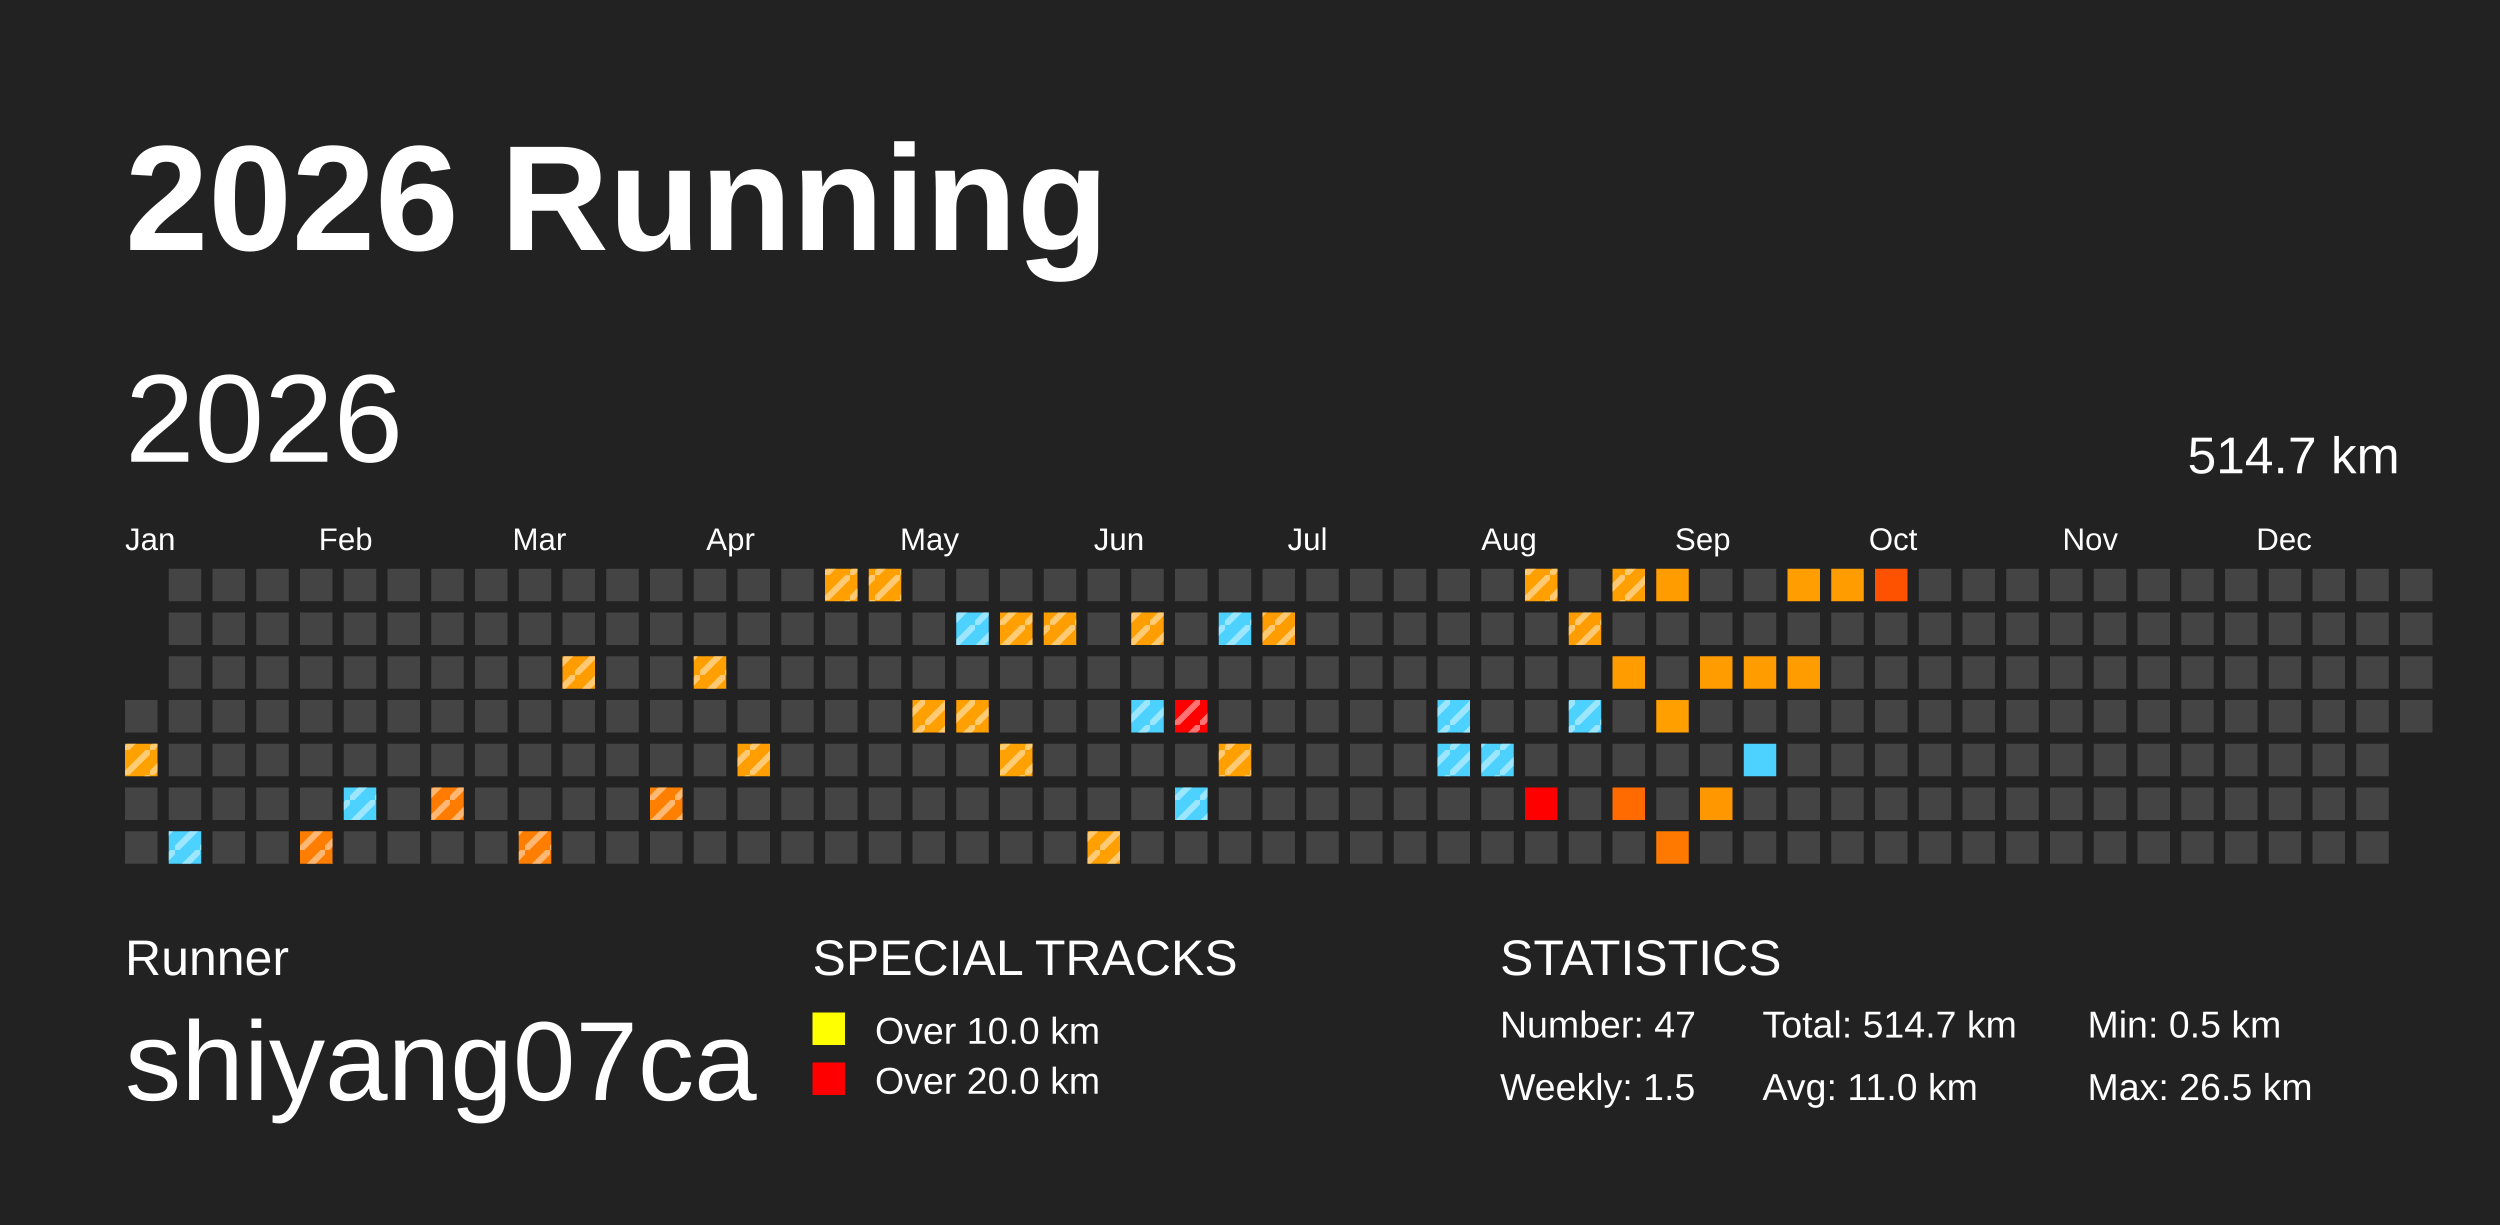
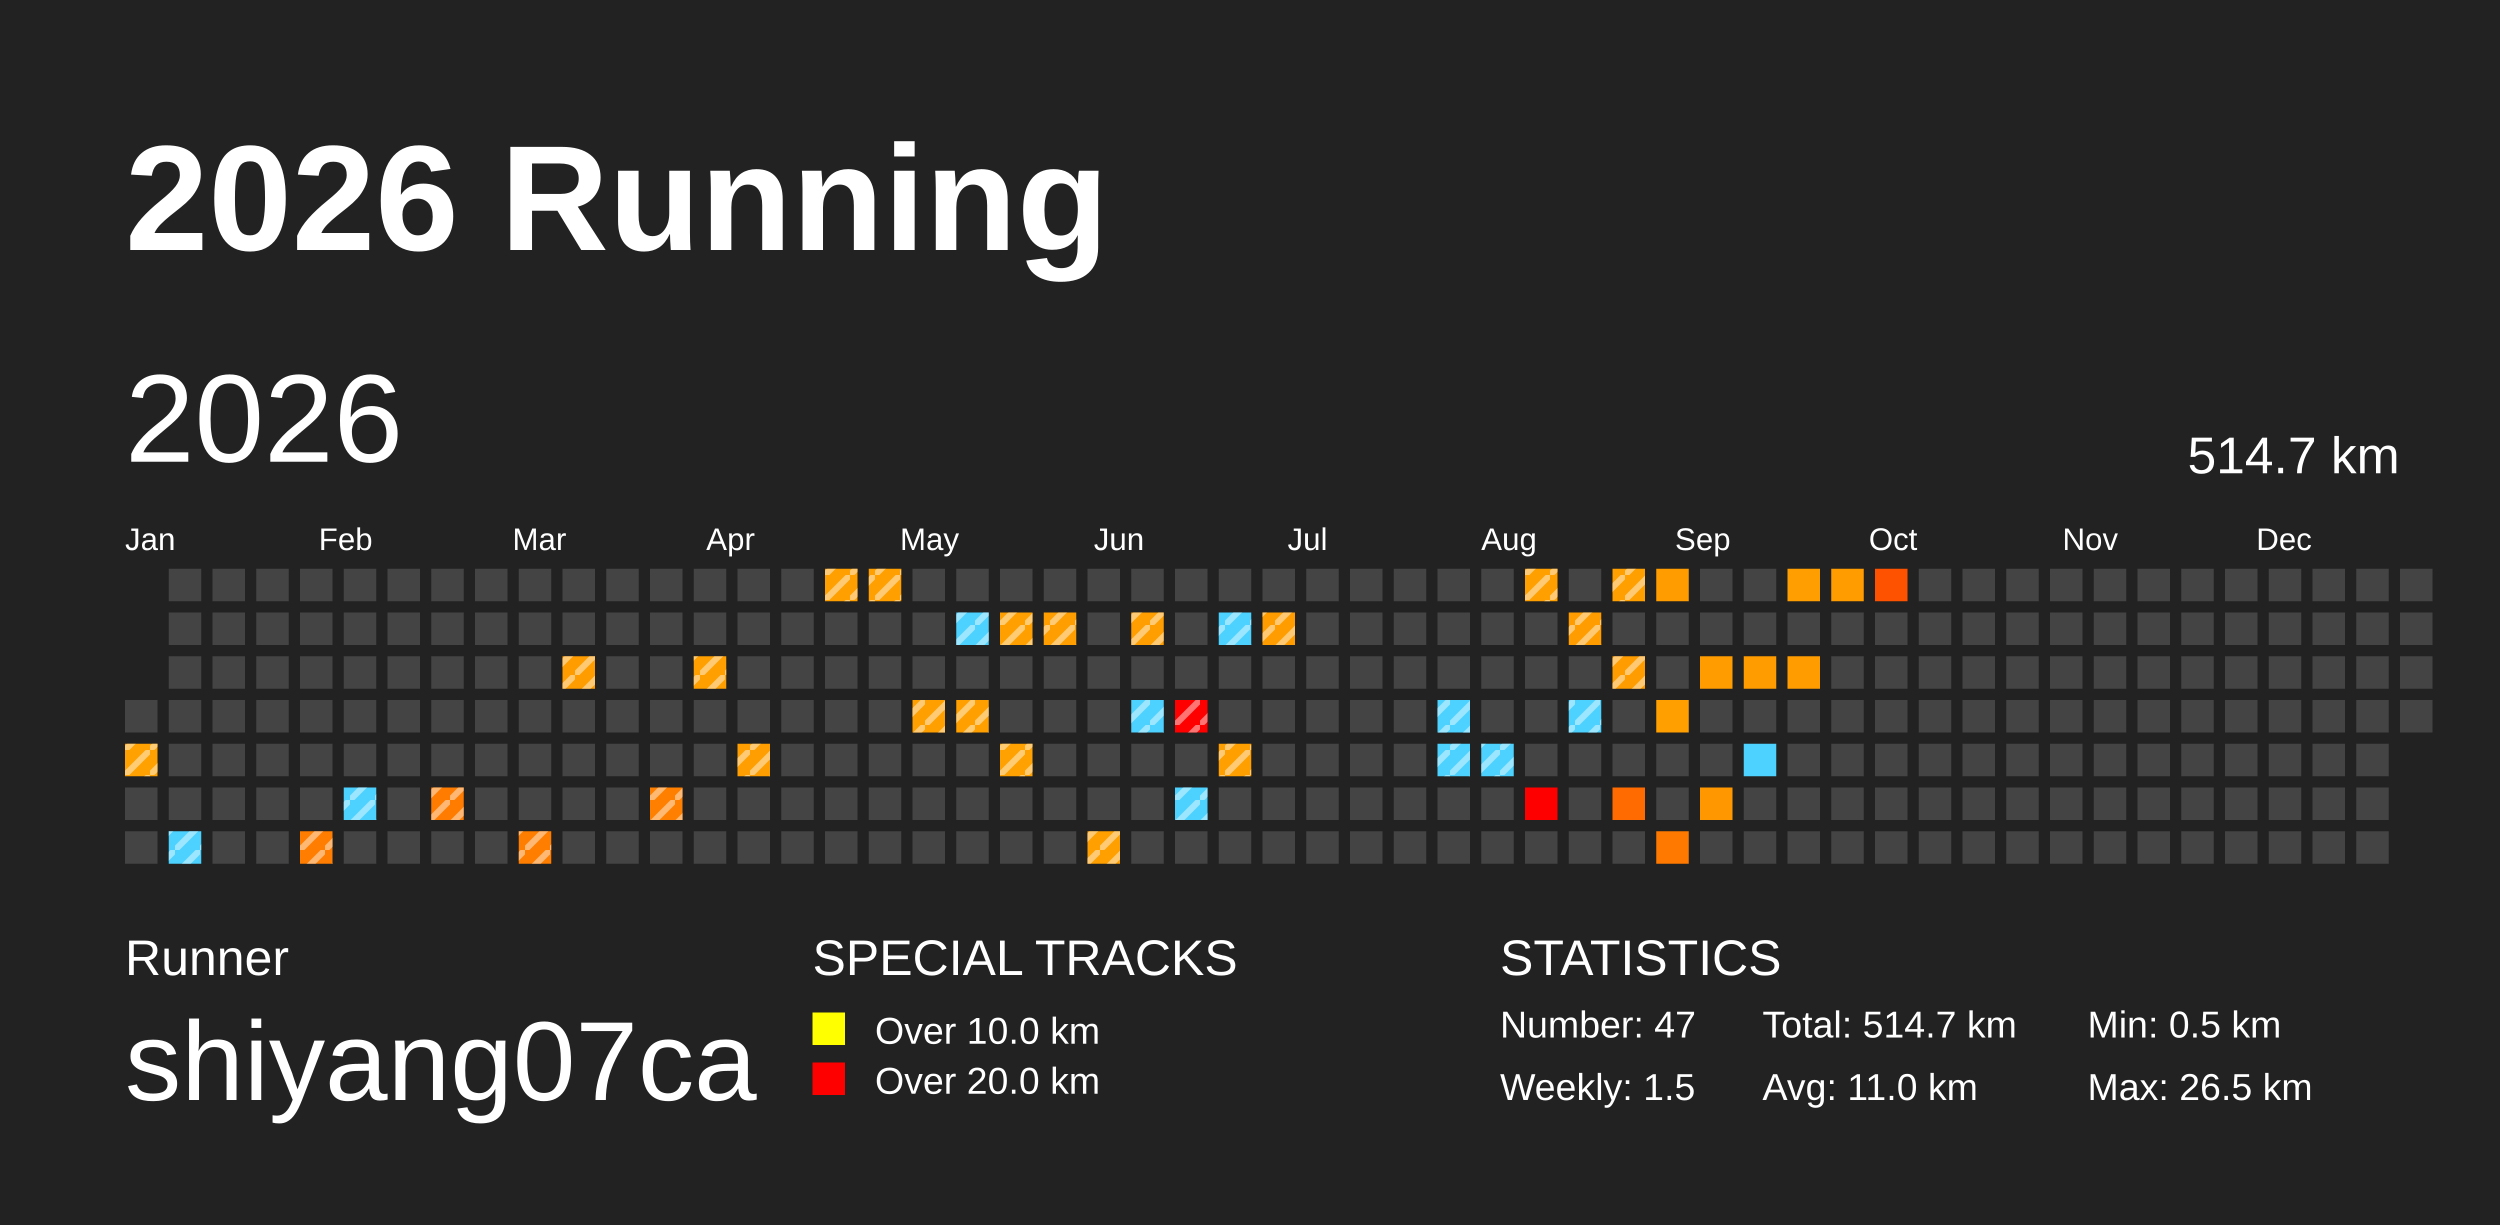
<svg xmlns="http://www.w3.org/2000/svg" baseProfile="full" height="98mm" version="1.1" viewBox="0,0,200,98" width="200mm">
  <defs>
    <pattern height="2" id="indoor-stripe" patternUnits="userSpaceOnUse" width="2">
      <line stroke="white" stroke-opacity="0.45" stroke-width="0.5" x1="0" x2="2" y1="2" y2="0" />
    </pattern>
  </defs>
  <rect fill="#222222" height="98" width="200" x="0" y="0" />
  <text fill="#FFFFFF" style="font-size:12px; font-family:Arial; font-weight:bold;" x="10" y="20">2026 Running</text>
  <text fill="#FFFFFF" style="font-size:4px; font-family:Arial" x="10" y="78">Runner</text>
  <text fill="#FFFFFF" style="font-size:9px; font-family:Arial" x="10" y="88">shiyang07ca</text>
  <text fill="#FFFFFF" style="font-size:4px; font-family:Arial" x="65" y="78">SPECIAL TRACKS</text>
  <rect fill="yellow" height="2.6" width="2.6" x="65" y="81" />
  <text fill="#FFFFFF" style="font-size:3px; font-family:Arial" x="70" y="83.5">Over 10.0 km</text>
  <rect fill="red" height="2.6" width="2.6" x="65" y="85" />
  <text fill="#FFFFFF" style="font-size:3px; font-family:Arial" x="70" y="87.5">Over 20.0 km</text>
  <text fill="#FFFFFF" style="font-size:4px; font-family:Arial" x="120" y="78">STATISTICS</text>
  <text fill="#FFFFFF" style="font-size:3px; font-family:Arial" x="120" y="83">Number: 47</text>
  <text fill="#FFFFFF" style="font-size:3px; font-family:Arial" x="120" y="88">Weekly: 1.5</text>
  <text fill="#FFFFFF" style="font-size:3px; font-family:Arial" x="141" y="83">Total: 514.7 km</text>
  <text fill="#FFFFFF" style="font-size:3px; font-family:Arial" x="141" y="88">Avg: 11.0 km</text>
  <text fill="#FFFFFF" style="font-size:3px; font-family:Arial" x="167" y="83">Min: 0.5 km</text>
  <text fill="#FFFFFF" style="font-size:3px; font-family:Arial" x="167" y="88">Max: 26.5 km</text>
  <text dominant-baseline="hanging" fill="#FFFFFF" style="font-size:10.0px; font-family:Arial;" x="10" y="30">2026</text>
  <text dominant-baseline="hanging" fill="#FFFFFF" style="font-size:4.125px; font-family:Arial;" x="175" y="35">514.7 km</text>
  <text fill="#FFFFFF" style="font-size:2.5px; font-family:Arial" x="10.0" y="44">Jan</text>
  <text fill="#FFFFFF" style="font-size:2.5px; font-family:Arial" x="25.5" y="44">Feb</text>
  <text fill="#FFFFFF" style="font-size:2.5px; font-family:Arial" x="41.0" y="44">Mar</text>
  <text fill="#FFFFFF" style="font-size:2.5px; font-family:Arial" x="56.5" y="44">Apr</text>
  <text fill="#FFFFFF" style="font-size:2.5px; font-family:Arial" x="72.0" y="44">May</text>
  <text fill="#FFFFFF" style="font-size:2.5px; font-family:Arial" x="87.5" y="44">Jun</text>
  <text fill="#FFFFFF" style="font-size:2.5px; font-family:Arial" x="103.0" y="44">Jul</text>
  <text fill="#FFFFFF" style="font-size:2.5px; font-family:Arial" x="118.5" y="44">Aug</text>
  <text fill="#FFFFFF" style="font-size:2.5px; font-family:Arial" x="134.0" y="44">Sep</text>
  <text fill="#FFFFFF" style="font-size:2.5px; font-family:Arial" x="149.5" y="44">Oct</text>
  <text fill="#FFFFFF" style="font-size:2.5px; font-family:Arial" x="165.0" y="44">Nov</text>
  <text fill="#FFFFFF" style="font-size:2.5px; font-family:Arial" x="180.5" y="44">Dec</text>
  <rect fill="#444444" height="2.6" width="2.6" x="10.0" y="56.0" />
  <rect fill="#ffa100" height="2.6" width="2.6" x="10.0" y="59.5" />
  <rect fill="url(#indoor-stripe)" height="2.6" style="pointer-events: none;" width="2.6" x="10.0" y="59.5" />
  <rect fill="#444444" height="2.6" width="2.6" x="10.0" y="63.0" />
  <rect fill="#444444" height="2.6" width="2.6" x="10.0" y="66.5" />
  <rect fill="#444444" height="2.6" width="2.6" x="13.5" y="45.5" />
  <rect fill="#444444" height="2.6" width="2.6" x="13.5" y="49.0" />
  <rect fill="#444444" height="2.6" width="2.6" x="13.5" y="52.5" />
  <rect fill="#444444" height="2.6" width="2.6" x="13.5" y="56.0" />
  <rect fill="#444444" height="2.6" width="2.6" x="13.5" y="59.5" />
  <rect fill="#444444" height="2.6" width="2.6" x="13.5" y="63.0" />
  <rect fill="#4dd2ff" height="2.6" width="2.6" x="13.5" y="66.5" />
  <rect fill="url(#indoor-stripe)" height="2.6" style="pointer-events: none;" width="2.6" x="13.5" y="66.5" />
  <rect fill="#444444" height="2.6" width="2.6" x="17.0" y="45.5" />
  <rect fill="#444444" height="2.6" width="2.6" x="17.0" y="49.0" />
  <rect fill="#444444" height="2.6" width="2.6" x="17.0" y="52.5" />
  <rect fill="#444444" height="2.6" width="2.6" x="17.0" y="56.0" />
  <rect fill="#444444" height="2.6" width="2.6" x="17.0" y="59.5" />
  <rect fill="#444444" height="2.6" width="2.6" x="17.0" y="63.0" />
  <rect fill="#444444" height="2.6" width="2.6" x="17.0" y="66.5" />
  <rect fill="#444444" height="2.6" width="2.6" x="20.5" y="45.5" />
  <rect fill="#444444" height="2.6" width="2.6" x="20.5" y="49.0" />
  <rect fill="#444444" height="2.6" width="2.6" x="20.5" y="52.5" />
  <rect fill="#444444" height="2.6" width="2.6" x="20.5" y="56.0" />
  <rect fill="#444444" height="2.6" width="2.6" x="20.5" y="59.5" />
  <rect fill="#444444" height="2.6" width="2.6" x="20.5" y="63.0" />
  <rect fill="#444444" height="2.6" width="2.6" x="20.5" y="66.5" />
  <rect fill="#444444" height="2.6" width="2.6" x="24.0" y="45.5" />
  <rect fill="#444444" height="2.6" width="2.6" x="24.0" y="49.0" />
  <rect fill="#444444" height="2.6" width="2.6" x="24.0" y="52.5" />
  <rect fill="#444444" height="2.6" width="2.6" x="24.0" y="56.0" />
  <rect fill="#444444" height="2.6" width="2.6" x="24.0" y="59.5" />
  <rect fill="#444444" height="2.6" width="2.6" x="24.0" y="63.0" />
  <rect fill="#ff7d00" height="2.6" width="2.6" x="24.0" y="66.5" />
  <rect fill="url(#indoor-stripe)" height="2.6" style="pointer-events: none;" width="2.6" x="24.0" y="66.5" />
  <rect fill="#444444" height="2.6" width="2.6" x="27.5" y="45.5" />
  <rect fill="#444444" height="2.6" width="2.6" x="27.5" y="49.0" />
  <rect fill="#444444" height="2.6" width="2.6" x="27.5" y="52.5" />
  <rect fill="#444444" height="2.6" width="2.6" x="27.5" y="56.0" />
  <rect fill="#444444" height="2.6" width="2.6" x="27.5" y="59.5" />
  <rect fill="#4dd2ff" height="2.6" width="2.6" x="27.5" y="63.0" />
  <rect fill="url(#indoor-stripe)" height="2.6" style="pointer-events: none;" width="2.6" x="27.5" y="63.0" />
  <rect fill="#444444" height="2.6" width="2.6" x="27.5" y="66.5" />
  <rect fill="#444444" height="2.6" width="2.6" x="31.0" y="45.5" />
  <rect fill="#444444" height="2.6" width="2.6" x="31.0" y="49.0" />
  <rect fill="#444444" height="2.6" width="2.6" x="31.0" y="52.5" />
  <rect fill="#444444" height="2.6" width="2.6" x="31.0" y="56.0" />
  <rect fill="#444444" height="2.6" width="2.6" x="31.0" y="59.5" />
  <rect fill="#444444" height="2.6" width="2.6" x="31.0" y="63.0" />
  <rect fill="#444444" height="2.6" width="2.6" x="31.0" y="66.5" />
  <rect fill="#444444" height="2.6" width="2.6" x="34.5" y="45.5" />
  <rect fill="#444444" height="2.6" width="2.6" x="34.5" y="49.0" />
  <rect fill="#444444" height="2.6" width="2.6" x="34.5" y="52.5" />
  <rect fill="#444444" height="2.6" width="2.6" x="34.5" y="56.0" />
  <rect fill="#444444" height="2.6" width="2.6" x="34.5" y="59.5" />
  <rect fill="#ff7c00" height="2.6" width="2.6" x="34.5" y="63.0" />
  <rect fill="url(#indoor-stripe)" height="2.6" style="pointer-events: none;" width="2.6" x="34.5" y="63.0" />
  <rect fill="#444444" height="2.6" width="2.6" x="34.5" y="66.5" />
  <rect fill="#444444" height="2.6" width="2.6" x="38.0" y="45.5" />
  <rect fill="#444444" height="2.6" width="2.6" x="38.0" y="49.0" />
  <rect fill="#444444" height="2.6" width="2.6" x="38.0" y="52.5" />
  <rect fill="#444444" height="2.6" width="2.6" x="38.0" y="56.0" />
  <rect fill="#444444" height="2.6" width="2.6" x="38.0" y="59.5" />
  <rect fill="#444444" height="2.6" width="2.6" x="38.0" y="63.0" />
  <rect fill="#444444" height="2.6" width="2.6" x="38.0" y="66.5" />
  <rect fill="#444444" height="2.6" width="2.6" x="41.5" y="45.5" />
  <rect fill="#444444" height="2.6" width="2.6" x="41.5" y="49.0" />
  <rect fill="#444444" height="2.6" width="2.6" x="41.5" y="52.5" />
  <rect fill="#444444" height="2.6" width="2.6" x="41.5" y="56.0" />
  <rect fill="#444444" height="2.6" width="2.6" x="41.5" y="59.5" />
  <rect fill="#444444" height="2.6" width="2.6" x="41.5" y="63.0" />
  <rect fill="#ff7e00" height="2.6" width="2.6" x="41.5" y="66.5" />
  <rect fill="url(#indoor-stripe)" height="2.6" style="pointer-events: none;" width="2.6" x="41.5" y="66.5" />
  <rect fill="#444444" height="2.6" width="2.6" x="45.0" y="45.5" />
  <rect fill="#444444" height="2.6" width="2.6" x="45.0" y="49.0" />
  <rect fill="#ff9d00" height="2.6" width="2.6" x="45.0" y="52.5" />
  <rect fill="url(#indoor-stripe)" height="2.6" style="pointer-events: none;" width="2.6" x="45.0" y="52.5" />
  <rect fill="#444444" height="2.6" width="2.6" x="45.0" y="56.0" />
  <rect fill="#444444" height="2.6" width="2.6" x="45.0" y="59.5" />
  <rect fill="#444444" height="2.6" width="2.6" x="45.0" y="63.0" />
  <rect fill="#444444" height="2.6" width="2.6" x="45.0" y="66.5" />
  <rect fill="#444444" height="2.6" width="2.6" x="48.5" y="45.5" />
  <rect fill="#444444" height="2.6" width="2.6" x="48.5" y="49.0" />
  <rect fill="#444444" height="2.6" width="2.6" x="48.5" y="52.5" />
  <rect fill="#444444" height="2.6" width="2.6" x="48.5" y="56.0" />
  <rect fill="#444444" height="2.6" width="2.6" x="48.5" y="59.5" />
  <rect fill="#444444" height="2.6" width="2.6" x="48.5" y="63.0" />
  <rect fill="#444444" height="2.6" width="2.6" x="48.5" y="66.5" />
  <rect fill="#444444" height="2.6" width="2.6" x="52.0" y="45.5" />
  <rect fill="#444444" height="2.6" width="2.6" x="52.0" y="49.0" />
  <rect fill="#444444" height="2.6" width="2.6" x="52.0" y="52.5" />
  <rect fill="#444444" height="2.6" width="2.6" x="52.0" y="56.0" />
  <rect fill="#444444" height="2.6" width="2.6" x="52.0" y="59.5" />
  <rect fill="#ff7f00" height="2.6" width="2.6" x="52.0" y="63.0" />
  <rect fill="url(#indoor-stripe)" height="2.6" style="pointer-events: none;" width="2.6" x="52.0" y="63.0" />
  <rect fill="#444444" height="2.6" width="2.6" x="52.0" y="66.5" />
  <rect fill="#444444" height="2.6" width="2.6" x="55.5" y="45.5" />
  <rect fill="#444444" height="2.6" width="2.6" x="55.5" y="49.0" />
  <rect fill="#ff9f00" height="2.6" width="2.6" x="55.5" y="52.5" />
  <rect fill="url(#indoor-stripe)" height="2.6" style="pointer-events: none;" width="2.6" x="55.5" y="52.5" />
  <rect fill="#444444" height="2.6" width="2.6" x="55.5" y="56.0" />
  <rect fill="#444444" height="2.6" width="2.6" x="55.5" y="59.5" />
  <rect fill="#444444" height="2.6" width="2.6" x="55.5" y="63.0" />
  <rect fill="#444444" height="2.6" width="2.6" x="55.5" y="66.5" />
  <rect fill="#444444" height="2.6" width="2.6" x="59.0" y="45.5" />
  <rect fill="#444444" height="2.6" width="2.6" x="59.0" y="49.0" />
  <rect fill="#444444" height="2.6" width="2.6" x="59.0" y="52.5" />
  <rect fill="#444444" height="2.6" width="2.6" x="59.0" y="56.0" />
  <rect fill="#ff9e00" height="2.6" width="2.6" x="59.0" y="59.5" />
  <rect fill="url(#indoor-stripe)" height="2.6" style="pointer-events: none;" width="2.6" x="59.0" y="59.5" />
  <rect fill="#444444" height="2.6" width="2.6" x="59.0" y="63.0" />
  <rect fill="#444444" height="2.6" width="2.6" x="59.0" y="66.5" />
  <rect fill="#444444" height="2.6" width="2.6" x="62.5" y="45.5" />
  <rect fill="#444444" height="2.6" width="2.6" x="62.5" y="49.0" />
  <rect fill="#444444" height="2.6" width="2.6" x="62.5" y="52.5" />
  <rect fill="#444444" height="2.6" width="2.6" x="62.5" y="56.0" />
  <rect fill="#444444" height="2.6" width="2.6" x="62.5" y="59.5" />
  <rect fill="#444444" height="2.6" width="2.6" x="62.5" y="63.0" />
  <rect fill="#444444" height="2.6" width="2.6" x="62.5" y="66.5" />
  <rect fill="#ff9f00" height="2.6" width="2.6" x="66.0" y="45.5" />
  <rect fill="url(#indoor-stripe)" height="2.6" style="pointer-events: none;" width="2.6" x="66.0" y="45.5" />
  <rect fill="#444444" height="2.6" width="2.6" x="66.0" y="49.0" />
  <rect fill="#444444" height="2.6" width="2.6" x="66.0" y="52.5" />
  <rect fill="#444444" height="2.6" width="2.6" x="66.0" y="56.0" />
  <rect fill="#444444" height="2.6" width="2.6" x="66.0" y="59.5" />
  <rect fill="#444444" height="2.6" width="2.6" x="66.0" y="63.0" />
  <rect fill="#444444" height="2.6" width="2.6" x="66.0" y="66.5" />
  <rect fill="#ff9f00" height="2.6" width="2.6" x="69.5" y="45.5" />
  <rect fill="url(#indoor-stripe)" height="2.6" style="pointer-events: none;" width="2.6" x="69.5" y="45.5" />
  <rect fill="#444444" height="2.6" width="2.6" x="69.5" y="49.0" />
  <rect fill="#444444" height="2.6" width="2.6" x="69.5" y="52.5" />
  <rect fill="#444444" height="2.6" width="2.6" x="69.5" y="56.0" />
  <rect fill="#444444" height="2.6" width="2.6" x="69.5" y="59.5" />
  <rect fill="#444444" height="2.6" width="2.6" x="69.5" y="63.0" />
  <rect fill="#444444" height="2.6" width="2.6" x="69.5" y="66.5" />
  <rect fill="#444444" height="2.6" width="2.6" x="73.0" y="45.5" />
  <rect fill="#444444" height="2.6" width="2.6" x="73.0" y="49.0" />
  <rect fill="#444444" height="2.6" width="2.6" x="73.0" y="52.5" />
  <rect fill="#ff9f00" height="2.6" width="2.6" x="73.0" y="56.0" />
  <rect fill="url(#indoor-stripe)" height="2.6" style="pointer-events: none;" width="2.6" x="73.0" y="56.0" />
  <rect fill="#444444" height="2.6" width="2.6" x="73.0" y="59.5" />
  <rect fill="#444444" height="2.6" width="2.6" x="73.0" y="63.0" />
  <rect fill="#444444" height="2.6" width="2.6" x="73.0" y="66.5" />
  <rect fill="#444444" height="2.6" width="2.6" x="76.5" y="45.5" />
  <rect fill="#4dd2ff" height="2.6" width="2.6" x="76.5" y="49.0" />
  <rect fill="url(#indoor-stripe)" height="2.6" style="pointer-events: none;" width="2.6" x="76.5" y="49.0" />
  <rect fill="#444444" height="2.6" width="2.6" x="76.5" y="52.5" />
  <rect fill="#ffa000" height="2.6" width="2.6" x="76.5" y="56.0" />
  <rect fill="url(#indoor-stripe)" height="2.6" style="pointer-events: none;" width="2.6" x="76.5" y="56.0" />
  <rect fill="#444444" height="2.6" width="2.6" x="76.5" y="59.5" />
  <rect fill="#444444" height="2.6" width="2.6" x="76.5" y="63.0" />
  <rect fill="#444444" height="2.6" width="2.6" x="76.5" y="66.5" />
  <rect fill="#444444" height="2.6" width="2.6" x="80.0" y="45.5" />
  <rect fill="#ffa000" height="2.6" width="2.6" x="80.0" y="49.0" />
  <rect fill="url(#indoor-stripe)" height="2.6" style="pointer-events: none;" width="2.6" x="80.0" y="49.0" />
  <rect fill="#444444" height="2.6" width="2.6" x="80.0" y="52.5" />
  <rect fill="#444444" height="2.6" width="2.6" x="80.0" y="56.0" />
  <rect fill="#ffa100" height="2.6" width="2.6" x="80.0" y="59.5" />
  <rect fill="url(#indoor-stripe)" height="2.6" style="pointer-events: none;" width="2.6" x="80.0" y="59.5" />
  <rect fill="#444444" height="2.6" width="2.6" x="80.0" y="63.0" />
  <rect fill="#444444" height="2.6" width="2.6" x="80.0" y="66.5" />
  <rect fill="#444444" height="2.6" width="2.6" x="83.5" y="45.5" />
  <rect fill="#ff9e00" height="2.6" width="2.6" x="83.5" y="49.0" />
  <rect fill="url(#indoor-stripe)" height="2.6" style="pointer-events: none;" width="2.6" x="83.5" y="49.0" />
  <rect fill="#444444" height="2.6" width="2.6" x="83.5" y="52.5" />
  <rect fill="#444444" height="2.6" width="2.6" x="83.5" y="56.0" />
  <rect fill="#444444" height="2.6" width="2.6" x="83.5" y="59.5" />
  <rect fill="#444444" height="2.6" width="2.6" x="83.5" y="63.0" />
  <rect fill="#444444" height="2.6" width="2.6" x="83.5" y="66.5" />
  <rect fill="#444444" height="2.6" width="2.6" x="87.0" y="45.5" />
  <rect fill="#444444" height="2.6" width="2.6" x="87.0" y="49.0" />
  <rect fill="#444444" height="2.6" width="2.6" x="87.0" y="52.5" />
  <rect fill="#444444" height="2.6" width="2.6" x="87.0" y="56.0" />
  <rect fill="#444444" height="2.6" width="2.6" x="87.0" y="59.5" />
  <rect fill="#444444" height="2.6" width="2.6" x="87.0" y="63.0" />
  <rect fill="#ff9f00" height="2.6" width="2.6" x="87.0" y="66.5" />
  <rect fill="url(#indoor-stripe)" height="2.6" style="pointer-events: none;" width="2.6" x="87.0" y="66.5" />
  <rect fill="#444444" height="2.6" width="2.6" x="90.5" y="45.5" />
  <rect fill="#ff9e00" height="2.6" width="2.6" x="90.5" y="49.0" />
  <rect fill="url(#indoor-stripe)" height="2.6" style="pointer-events: none;" width="2.6" x="90.5" y="49.0" />
  <rect fill="#444444" height="2.6" width="2.6" x="90.5" y="52.5" />
  <rect fill="#4dd2ff" height="2.6" width="2.6" x="90.5" y="56.0" />
  <rect fill="url(#indoor-stripe)" height="2.6" style="pointer-events: none;" width="2.6" x="90.5" y="56.0" />
  <rect fill="#444444" height="2.6" width="2.6" x="90.5" y="59.5" />
  <rect fill="#444444" height="2.6" width="2.6" x="90.5" y="63.0" />
  <rect fill="#444444" height="2.6" width="2.6" x="90.5" y="66.5" />
  <rect fill="#444444" height="2.6" width="2.6" x="94.0" y="45.5" />
  <rect fill="#444444" height="2.6" width="2.6" x="94.0" y="49.0" />
  <rect fill="#444444" height="2.6" width="2.6" x="94.0" y="52.5" />
  <rect fill="red" height="2.6" width="2.6" x="94.0" y="56.0" />
  <rect fill="url(#indoor-stripe)" height="2.6" style="pointer-events: none;" width="2.6" x="94.0" y="56.0" />
  <rect fill="#444444" height="2.6" width="2.6" x="94.0" y="59.5" />
  <rect fill="#4dd2ff" height="2.6" width="2.6" x="94.0" y="63.0" />
  <rect fill="url(#indoor-stripe)" height="2.6" style="pointer-events: none;" width="2.6" x="94.0" y="63.0" />
  <rect fill="#444444" height="2.6" width="2.6" x="94.0" y="66.5" />
  <rect fill="#444444" height="2.6" width="2.6" x="97.5" y="45.5" />
  <rect fill="#4dd2ff" height="2.6" width="2.6" x="97.5" y="49.0" />
  <rect fill="url(#indoor-stripe)" height="2.6" style="pointer-events: none;" width="2.6" x="97.5" y="49.0" />
  <rect fill="#444444" height="2.6" width="2.6" x="97.5" y="52.5" />
  <rect fill="#444444" height="2.6" width="2.6" x="97.5" y="56.0" />
  <rect fill="#ff9f00" height="2.6" width="2.6" x="97.5" y="59.5" />
  <rect fill="url(#indoor-stripe)" height="2.6" style="pointer-events: none;" width="2.6" x="97.5" y="59.5" />
  <rect fill="#444444" height="2.6" width="2.6" x="97.5" y="63.0" />
  <rect fill="#444444" height="2.6" width="2.6" x="97.5" y="66.5" />
  <rect fill="#444444" height="2.6" width="2.6" x="101.0" y="45.5" />
  <rect fill="#ff9d00" height="2.6" width="2.6" x="101.0" y="49.0" />
  <rect fill="url(#indoor-stripe)" height="2.6" style="pointer-events: none;" width="2.6" x="101.0" y="49.0" />
  <rect fill="#444444" height="2.6" width="2.6" x="101.0" y="52.5" />
  <rect fill="#444444" height="2.6" width="2.6" x="101.0" y="56.0" />
  <rect fill="#444444" height="2.6" width="2.6" x="101.0" y="59.5" />
  <rect fill="#444444" height="2.6" width="2.6" x="101.0" y="63.0" />
  <rect fill="#444444" height="2.6" width="2.6" x="101.0" y="66.5" />
  <rect fill="#444444" height="2.6" width="2.6" x="104.5" y="45.5" />
  <rect fill="#444444" height="2.6" width="2.6" x="104.5" y="49.0" />
  <rect fill="#444444" height="2.6" width="2.6" x="104.5" y="52.5" />
  <rect fill="#444444" height="2.6" width="2.6" x="104.5" y="56.0" />
  <rect fill="#444444" height="2.6" width="2.6" x="104.5" y="59.5" />
  <rect fill="#444444" height="2.6" width="2.6" x="104.5" y="63.0" />
  <rect fill="#444444" height="2.6" width="2.6" x="104.5" y="66.5" />
  <rect fill="#444444" height="2.6" width="2.6" x="108.0" y="45.5" />
  <rect fill="#444444" height="2.6" width="2.6" x="108.0" y="49.0" />
  <rect fill="#444444" height="2.6" width="2.6" x="108.0" y="52.5" />
  <rect fill="#444444" height="2.6" width="2.6" x="108.0" y="56.0" />
  <rect fill="#444444" height="2.6" width="2.6" x="108.0" y="59.5" />
  <rect fill="#444444" height="2.6" width="2.6" x="108.0" y="63.0" />
  <rect fill="#444444" height="2.6" width="2.6" x="108.0" y="66.5" />
  <rect fill="#444444" height="2.6" width="2.6" x="111.5" y="45.5" />
  <rect fill="#444444" height="2.6" width="2.6" x="111.5" y="49.0" />
  <rect fill="#444444" height="2.6" width="2.6" x="111.5" y="52.5" />
  <rect fill="#444444" height="2.6" width="2.6" x="111.5" y="56.0" />
  <rect fill="#444444" height="2.6" width="2.6" x="111.5" y="59.5" />
  <rect fill="#444444" height="2.6" width="2.6" x="111.5" y="63.0" />
  <rect fill="#444444" height="2.6" width="2.6" x="111.5" y="66.5" />
  <rect fill="#444444" height="2.6" width="2.6" x="115.0" y="45.5" />
  <rect fill="#444444" height="2.6" width="2.6" x="115.0" y="49.0" />
  <rect fill="#444444" height="2.6" width="2.6" x="115.0" y="52.5" />
  <rect fill="#4dd2ff" height="2.6" width="2.6" x="115.0" y="56.0" />
  <rect fill="url(#indoor-stripe)" height="2.6" style="pointer-events: none;" width="2.6" x="115.0" y="56.0" />
  <rect fill="#4dd2ff" height="2.6" width="2.6" x="115.0" y="59.5" />
  <rect fill="url(#indoor-stripe)" height="2.6" style="pointer-events: none;" width="2.6" x="115.0" y="59.5" />
  <rect fill="#444444" height="2.6" width="2.6" x="115.0" y="63.0" />
  <rect fill="#444444" height="2.6" width="2.6" x="115.0" y="66.5" />
  <rect fill="#444444" height="2.6" width="2.6" x="118.5" y="45.5" />
  <rect fill="#444444" height="2.6" width="2.6" x="118.5" y="49.0" />
  <rect fill="#444444" height="2.6" width="2.6" x="118.5" y="52.5" />
  <rect fill="#444444" height="2.6" width="2.6" x="118.5" y="56.0" />
  <rect fill="#4dd2ff" height="2.6" width="2.6" x="118.5" y="59.5" />
  <rect fill="url(#indoor-stripe)" height="2.6" style="pointer-events: none;" width="2.6" x="118.5" y="59.5" />
  <rect fill="#444444" height="2.6" width="2.6" x="118.5" y="63.0" />
  <rect fill="#444444" height="2.6" width="2.6" x="118.5" y="66.5" />
  <rect fill="#ff9f00" height="2.6" width="2.6" x="122.0" y="45.5" />
  <rect fill="url(#indoor-stripe)" height="2.6" style="pointer-events: none;" width="2.6" x="122.0" y="45.5" />
  <rect fill="#444444" height="2.6" width="2.6" x="122.0" y="49.0" />
  <rect fill="#444444" height="2.6" width="2.6" x="122.0" y="52.5" />
  <rect fill="#444444" height="2.6" width="2.6" x="122.0" y="56.0" />
  <rect fill="#444444" height="2.6" width="2.6" x="122.0" y="59.5" />
  <rect fill="red" height="2.6" width="2.6" x="122.0" y="63.0" />
  <rect fill="#444444" height="2.6" width="2.6" x="122.0" y="66.5" />
  <rect fill="#444444" height="2.6" width="2.6" x="125.5" y="45.5" />
  <rect fill="#ff9d00" height="2.6" width="2.6" x="125.5" y="49.0" />
  <rect fill="url(#indoor-stripe)" height="2.6" style="pointer-events: none;" width="2.6" x="125.5" y="49.0" />
  <rect fill="#444444" height="2.6" width="2.6" x="125.5" y="52.5" />
  <rect fill="#4dd2ff" height="2.6" width="2.6" x="125.5" y="56.0" />
  <rect fill="url(#indoor-stripe)" height="2.6" style="pointer-events: none;" width="2.6" x="125.5" y="56.0" />
  <rect fill="#444444" height="2.6" width="2.6" x="125.5" y="59.5" />
  <rect fill="#444444" height="2.6" width="2.6" x="125.5" y="63.0" />
  <rect fill="#444444" height="2.6" width="2.6" x="125.5" y="66.5" />
  <rect fill="#ff9f00" height="2.6" width="2.6" x="129.0" y="45.5" />
  <rect fill="url(#indoor-stripe)" height="2.6" style="pointer-events: none;" width="2.6" x="129.0" y="45.5" />
  <rect fill="#444444" height="2.6" width="2.6" x="129.0" y="49.0" />
  <rect fill="#ff9d00" height="2.6" width="2.6" x="129.0" y="52.5" />
+   <rect fill="url(#indoor-stripe)" height="2.6" style="pointer-events: none;" width="2.6" x="129.0" y="52.5" />
  <rect fill="#444444" height="2.6" width="2.6" x="129.0" y="56.0" />
  <rect fill="#444444" height="2.6" width="2.6" x="129.0" y="59.5" />
  <rect fill="#ff6b00" height="2.6" width="2.6" x="129.0" y="63.0" />
  <rect fill="#444444" height="2.6" width="2.6" x="129.0" y="66.5" />
  <rect fill="#ff9d00" height="2.6" width="2.6" x="132.5" y="45.5" />
  <rect fill="#444444" height="2.6" width="2.6" x="132.5" y="49.0" />
  <rect fill="#444444" height="2.6" width="2.6" x="132.5" y="52.5" />
  <rect fill="#ffa000" height="2.6" width="2.6" x="132.5" y="56.0" />
  <rect fill="#444444" height="2.6" width="2.6" x="132.5" y="59.5" />
  <rect fill="#444444" height="2.6" width="2.6" x="132.5" y="63.0" />
  <rect fill="#ff7900" height="2.6" width="2.6" x="132.5" y="66.5" />
  <rect fill="#444444" height="2.6" width="2.6" x="136.0" y="45.5" />
  <rect fill="#444444" height="2.6" width="2.6" x="136.0" y="49.0" />
  <rect fill="#ff9c00" height="2.6" width="2.6" x="136.0" y="52.5" />
  <rect fill="#444444" height="2.6" width="2.6" x="136.0" y="56.0" />
  <rect fill="#444444" height="2.6" width="2.6" x="136.0" y="59.5" />
  <rect fill="#ff9800" height="2.6" width="2.6" x="136.0" y="63.0" />
  <rect fill="#444444" height="2.6" width="2.6" x="136.0" y="66.5" />
  <rect fill="#444444" height="2.6" width="2.6" x="139.5" y="45.5" />
  <rect fill="#444444" height="2.6" width="2.6" x="139.5" y="49.0" />
  <rect fill="#ff9c00" height="2.6" width="2.6" x="139.5" y="52.5" />
  <rect fill="#444444" height="2.6" width="2.6" x="139.5" y="56.0" />
  <rect fill="#4dd2ff" height="2.6" width="2.6" x="139.5" y="59.5" />
  <rect fill="#444444" height="2.6" width="2.6" x="139.5" y="63.0" />
  <rect fill="#444444" height="2.6" width="2.6" x="139.5" y="66.5" />
  <rect fill="#ff9e00" height="2.6" width="2.6" x="143.0" y="45.5" />
  <rect fill="#444444" height="2.6" width="2.6" x="143.0" y="49.0" />
  <rect fill="#ff9d00" height="2.6" width="2.6" x="143.0" y="52.5" />
  <rect fill="#444444" height="2.6" width="2.6" x="143.0" y="56.0" />
  <rect fill="#444444" height="2.6" width="2.6" x="143.0" y="59.5" />
  <rect fill="#444444" height="2.6" width="2.6" x="143.0" y="63.0" />
  <rect fill="#444444" height="2.6" width="2.6" x="143.0" y="66.5" />
  <rect fill="#ff9d00" height="2.6" width="2.6" x="146.5" y="45.5" />
  <rect fill="#444444" height="2.6" width="2.6" x="146.5" y="49.0" />
  <rect fill="#444444" height="2.6" width="2.6" x="146.5" y="52.5" />
  <rect fill="#444444" height="2.6" width="2.6" x="146.5" y="56.0" />
  <rect fill="#444444" height="2.6" width="2.6" x="146.5" y="59.5" />
  <rect fill="#444444" height="2.6" width="2.6" x="146.5" y="63.0" />
  <rect fill="#444444" height="2.6" width="2.6" x="146.5" y="66.5" />
  <rect fill="#ff5200" height="2.6" width="2.6" x="150.0" y="45.5" />
  <rect fill="#444444" height="2.6" width="2.6" x="150.0" y="49.0" />
  <rect fill="#444444" height="2.6" width="2.6" x="150.0" y="52.5" />
  <rect fill="#444444" height="2.6" width="2.6" x="150.0" y="56.0" />
  <rect fill="#444444" height="2.6" width="2.6" x="150.0" y="59.5" />
  <rect fill="#444444" height="2.6" width="2.6" x="150.0" y="63.0" />
  <rect fill="#444444" height="2.6" width="2.6" x="150.0" y="66.5" />
  <rect fill="#444444" height="2.6" width="2.6" x="153.5" y="45.5" />
  <rect fill="#444444" height="2.6" width="2.6" x="153.5" y="49.0" />
  <rect fill="#444444" height="2.6" width="2.6" x="153.5" y="52.5" />
  <rect fill="#444444" height="2.6" width="2.6" x="153.5" y="56.0" />
  <rect fill="#444444" height="2.6" width="2.6" x="153.5" y="59.5" />
  <rect fill="#444444" height="2.6" width="2.6" x="153.5" y="63.0" />
  <rect fill="#444444" height="2.6" width="2.6" x="153.5" y="66.5" />
  <rect fill="#444444" height="2.6" width="2.6" x="157.0" y="45.5" />
  <rect fill="#444444" height="2.6" width="2.6" x="157.0" y="49.0" />
  <rect fill="#444444" height="2.6" width="2.6" x="157.0" y="52.5" />
  <rect fill="#444444" height="2.6" width="2.6" x="157.0" y="56.0" />
  <rect fill="#444444" height="2.6" width="2.6" x="157.0" y="59.5" />
  <rect fill="#444444" height="2.6" width="2.6" x="157.0" y="63.0" />
  <rect fill="#444444" height="2.6" width="2.6" x="157.0" y="66.5" />
  <rect fill="#444444" height="2.6" width="2.6" x="160.5" y="45.5" />
  <rect fill="#444444" height="2.6" width="2.6" x="160.5" y="49.0" />
  <rect fill="#444444" height="2.6" width="2.6" x="160.5" y="52.5" />
  <rect fill="#444444" height="2.6" width="2.6" x="160.5" y="56.0" />
  <rect fill="#444444" height="2.6" width="2.6" x="160.5" y="59.5" />
  <rect fill="#444444" height="2.6" width="2.6" x="160.5" y="63.0" />
  <rect fill="#444444" height="2.6" width="2.6" x="160.5" y="66.5" />
  <rect fill="#444444" height="2.6" width="2.6" x="164.0" y="45.5" />
  <rect fill="#444444" height="2.6" width="2.6" x="164.0" y="49.0" />
  <rect fill="#444444" height="2.6" width="2.6" x="164.0" y="52.5" />
  <rect fill="#444444" height="2.6" width="2.6" x="164.0" y="56.0" />
  <rect fill="#444444" height="2.6" width="2.6" x="164.0" y="59.5" />
  <rect fill="#444444" height="2.6" width="2.6" x="164.0" y="63.0" />
  <rect fill="#444444" height="2.6" width="2.6" x="164.0" y="66.5" />
  <rect fill="#444444" height="2.6" width="2.6" x="167.5" y="45.5" />
  <rect fill="#444444" height="2.6" width="2.6" x="167.5" y="49.0" />
  <rect fill="#444444" height="2.6" width="2.6" x="167.5" y="52.5" />
  <rect fill="#444444" height="2.6" width="2.6" x="167.5" y="56.0" />
  <rect fill="#444444" height="2.6" width="2.6" x="167.5" y="59.5" />
  <rect fill="#444444" height="2.6" width="2.6" x="167.5" y="63.0" />
  <rect fill="#444444" height="2.6" width="2.6" x="167.5" y="66.5" />
  <rect fill="#444444" height="2.6" width="2.6" x="171.0" y="45.5" />
  <rect fill="#444444" height="2.6" width="2.6" x="171.0" y="49.0" />
  <rect fill="#444444" height="2.6" width="2.6" x="171.0" y="52.5" />
  <rect fill="#444444" height="2.6" width="2.6" x="171.0" y="56.0" />
  <rect fill="#444444" height="2.6" width="2.6" x="171.0" y="59.5" />
  <rect fill="#444444" height="2.6" width="2.6" x="171.0" y="63.0" />
  <rect fill="#444444" height="2.6" width="2.6" x="171.0" y="66.5" />
  <rect fill="#444444" height="2.6" width="2.6" x="174.5" y="45.5" />
  <rect fill="#444444" height="2.6" width="2.6" x="174.5" y="49.0" />
  <rect fill="#444444" height="2.6" width="2.6" x="174.5" y="52.5" />
  <rect fill="#444444" height="2.6" width="2.6" x="174.5" y="56.0" />
  <rect fill="#444444" height="2.6" width="2.6" x="174.5" y="59.5" />
  <rect fill="#444444" height="2.6" width="2.6" x="174.5" y="63.0" />
  <rect fill="#444444" height="2.6" width="2.6" x="174.5" y="66.5" />
  <rect fill="#444444" height="2.6" width="2.6" x="178.0" y="45.5" />
  <rect fill="#444444" height="2.6" width="2.6" x="178.0" y="49.0" />
  <rect fill="#444444" height="2.6" width="2.6" x="178.0" y="52.5" />
  <rect fill="#444444" height="2.6" width="2.6" x="178.0" y="56.0" />
  <rect fill="#444444" height="2.6" width="2.6" x="178.0" y="59.5" />
  <rect fill="#444444" height="2.6" width="2.6" x="178.0" y="63.0" />
  <rect fill="#444444" height="2.6" width="2.6" x="178.0" y="66.5" />
  <rect fill="#444444" height="2.6" width="2.6" x="181.5" y="45.5" />
  <rect fill="#444444" height="2.6" width="2.6" x="181.5" y="49.0" />
  <rect fill="#444444" height="2.6" width="2.6" x="181.5" y="52.5" />
  <rect fill="#444444" height="2.6" width="2.6" x="181.5" y="56.0" />
  <rect fill="#444444" height="2.6" width="2.6" x="181.5" y="59.5" />
  <rect fill="#444444" height="2.6" width="2.6" x="181.5" y="63.0" />
  <rect fill="#444444" height="2.6" width="2.6" x="181.5" y="66.5" />
  <rect fill="#444444" height="2.6" width="2.6" x="185.0" y="45.5" />
  <rect fill="#444444" height="2.6" width="2.6" x="185.0" y="49.0" />
  <rect fill="#444444" height="2.6" width="2.6" x="185.0" y="52.5" />
  <rect fill="#444444" height="2.6" width="2.6" x="185.0" y="56.0" />
  <rect fill="#444444" height="2.6" width="2.6" x="185.0" y="59.5" />
  <rect fill="#444444" height="2.6" width="2.6" x="185.0" y="63.0" />
  <rect fill="#444444" height="2.6" width="2.6" x="185.0" y="66.5" />
  <rect fill="#444444" height="2.6" width="2.6" x="188.5" y="45.5" />
  <rect fill="#444444" height="2.6" width="2.6" x="188.5" y="49.0" />
  <rect fill="#444444" height="2.6" width="2.6" x="188.5" y="52.5" />
  <rect fill="#444444" height="2.6" width="2.6" x="188.5" y="56.0" />
  <rect fill="#444444" height="2.6" width="2.6" x="188.5" y="59.5" />
  <rect fill="#444444" height="2.6" width="2.6" x="188.5" y="63.0" />
  <rect fill="#444444" height="2.6" width="2.6" x="188.5" y="66.5" />
  <rect fill="#444444" height="2.6" width="2.6" x="192.0" y="45.5" />
  <rect fill="#444444" height="2.6" width="2.6" x="192.0" y="49.0" />
  <rect fill="#444444" height="2.6" width="2.6" x="192.0" y="52.5" />
  <rect fill="#444444" height="2.6" width="2.6" x="192.0" y="56.0" />
</svg>
